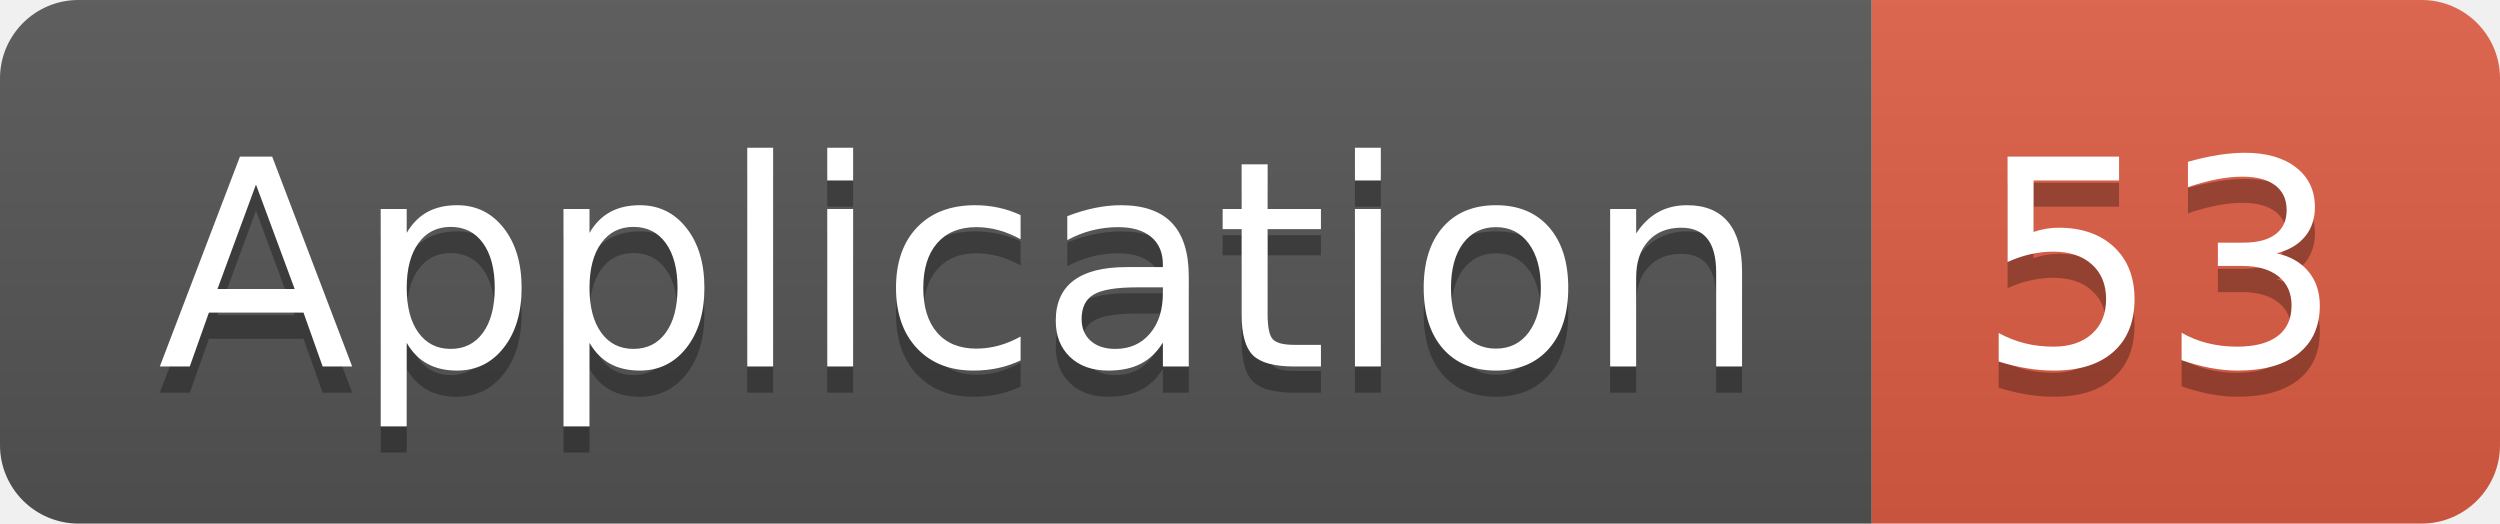
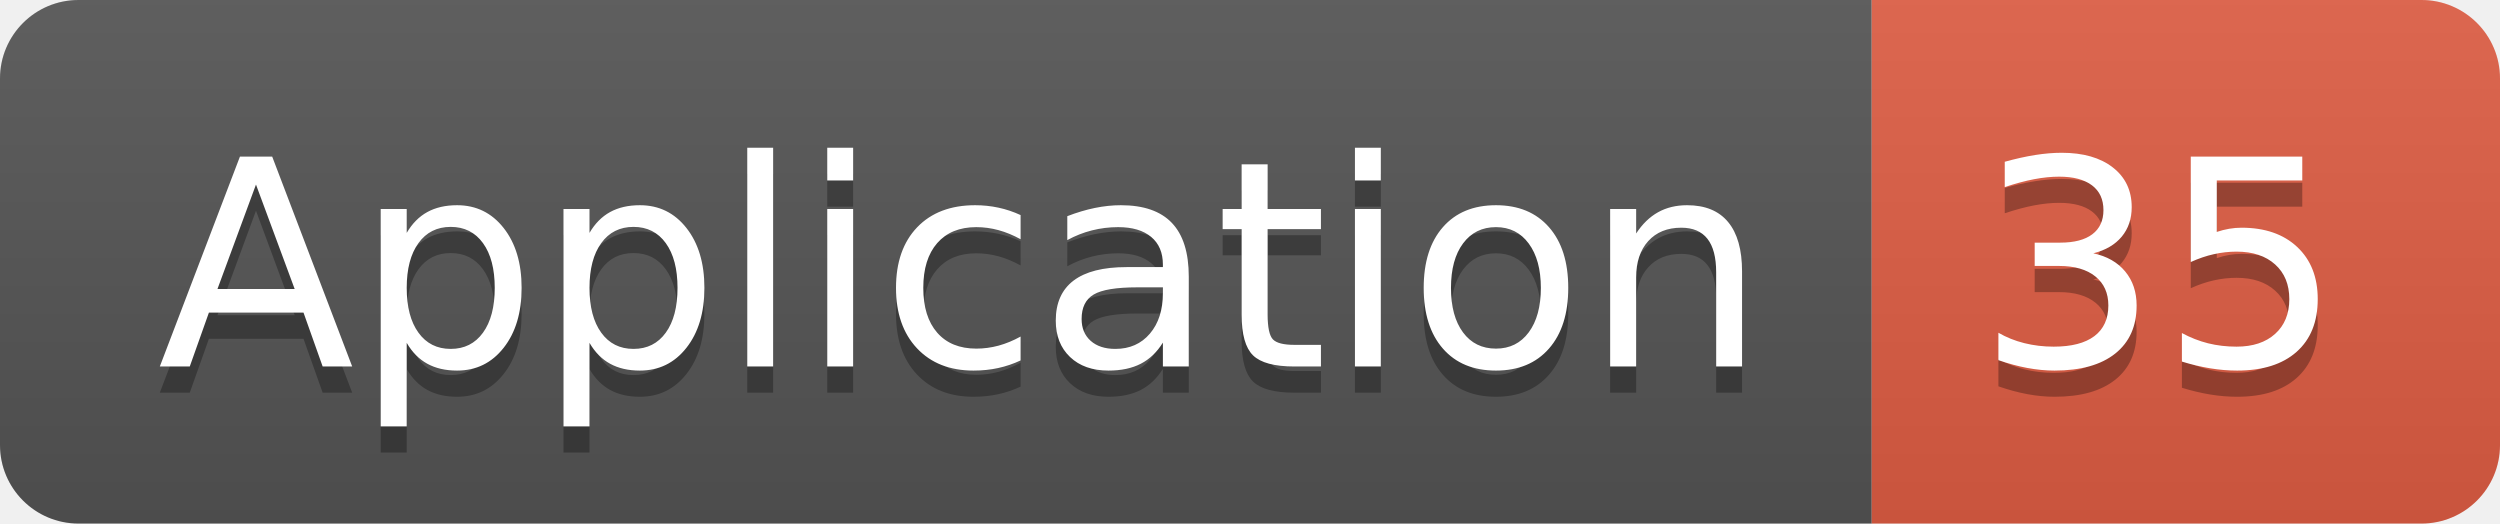
<svg xmlns="http://www.w3.org/2000/svg" width="95.5" height="20">
  <linearGradient id="smooth" x2="0" y2="100%">
    <stop offset="0" stop-color="#bbb" stop-opacity=".1" />
    <stop offset="1" stop-opacity=".1" />
  </linearGradient>
  <clipPath id="round">
    <rect width="95.5" height="20" rx="3" fill="#fff" />
  </clipPath>
  <g clip-path="url(#round)">
    <rect width="71.5" height="20" fill="#555" />
    <rect x="71.5" width="24.0" height="20" fill="#e05d44" />
    <rect width="95.5" height="20" fill="url(#smooth)" />
  </g>
  <g fill="#fff" text-anchor="middle" font-family="DejaVu Sans,Verdana,Geneva,sans-serif" font-size="110">
    <text x="367.5" y="150" fill="#010101" fill-opacity=".3" transform="scale(0.1)" textLength="615.0" lengthAdjust="spacing">Application</text>
    <text x="367.5" y="140" transform="scale(0.1)" textLength="615.0" lengthAdjust="spacing">Application</text>
-     <text x="825.0" y="150" fill="#010101" fill-opacity=".3" transform="scale(0.1)" textLength="140.0" lengthAdjust="spacing">53</text>
-     <text x="825.0" y="140" transform="scale(0.1)" textLength="140.0" lengthAdjust="spacing">53</text>
+     <text x="825.0" y="150" fill="#010101" fill-opacity=".3" transform="scale(0.1)" textLength="140.0" lengthAdjust="spacing">35</text>
+     <text x="825.0" y="140" transform="scale(0.1)" textLength="140.0" lengthAdjust="spacing">35</text>
  </g>
</svg>
